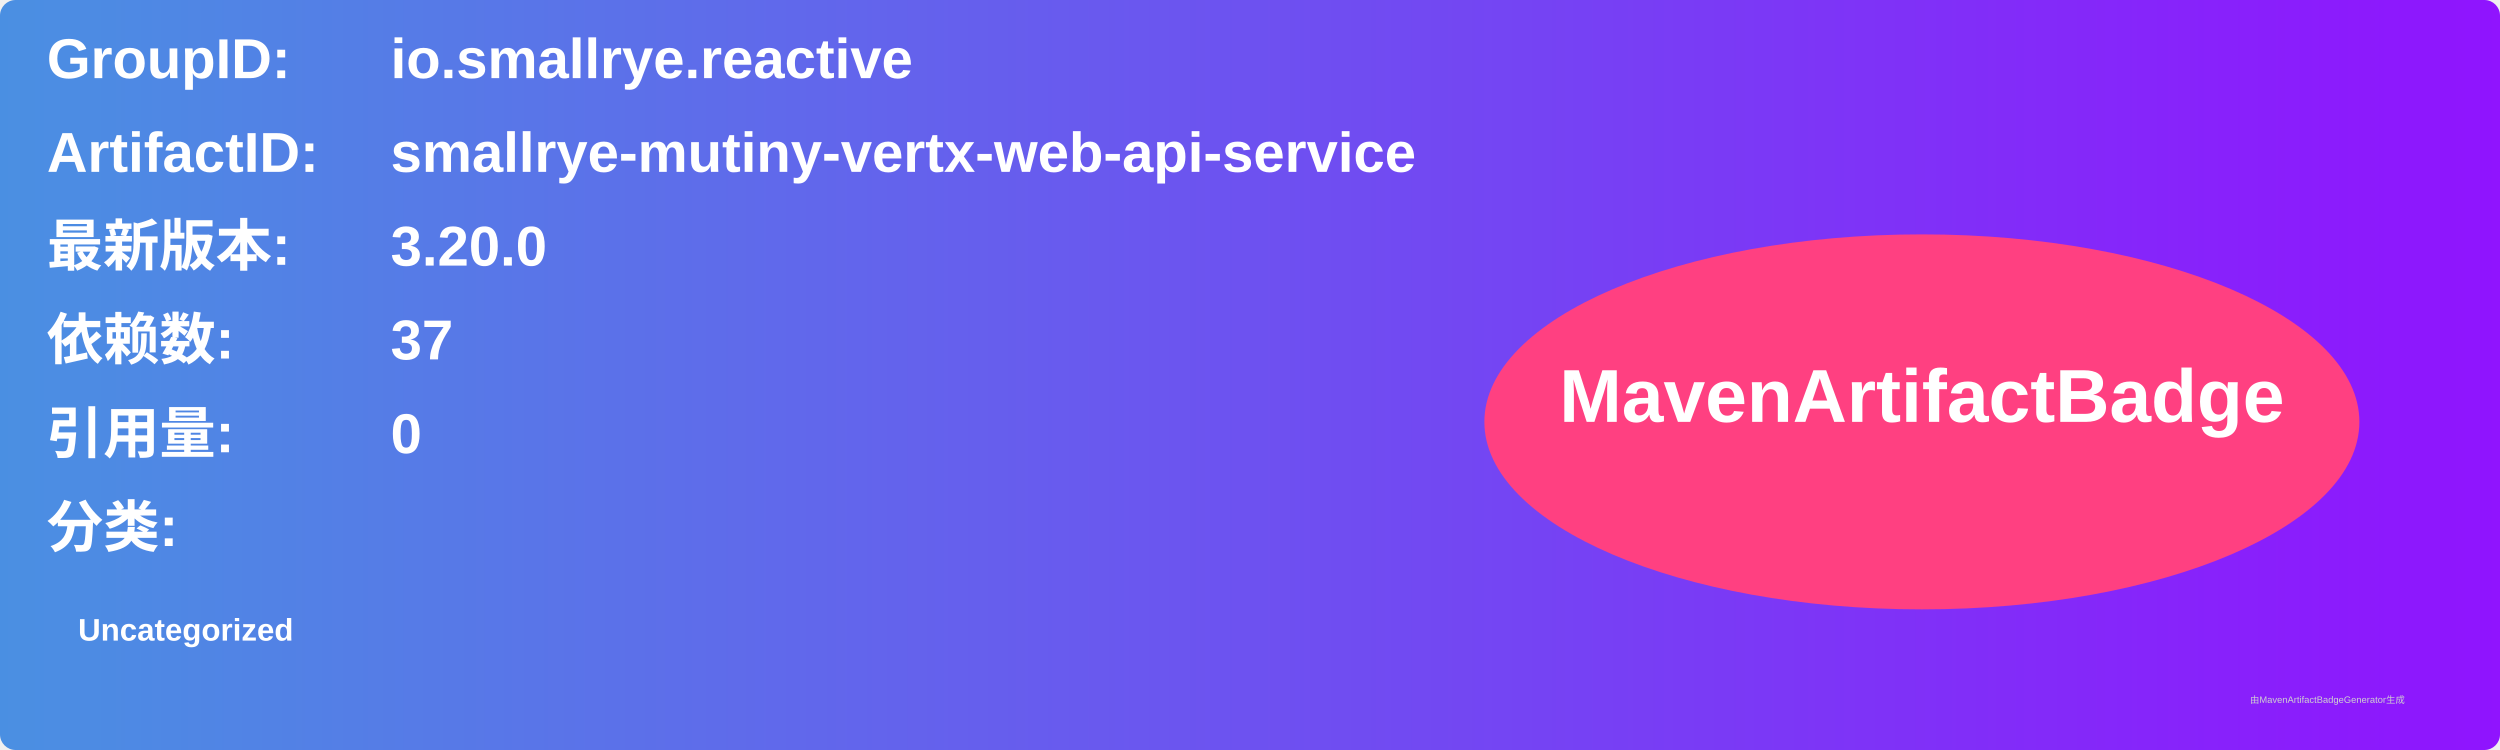
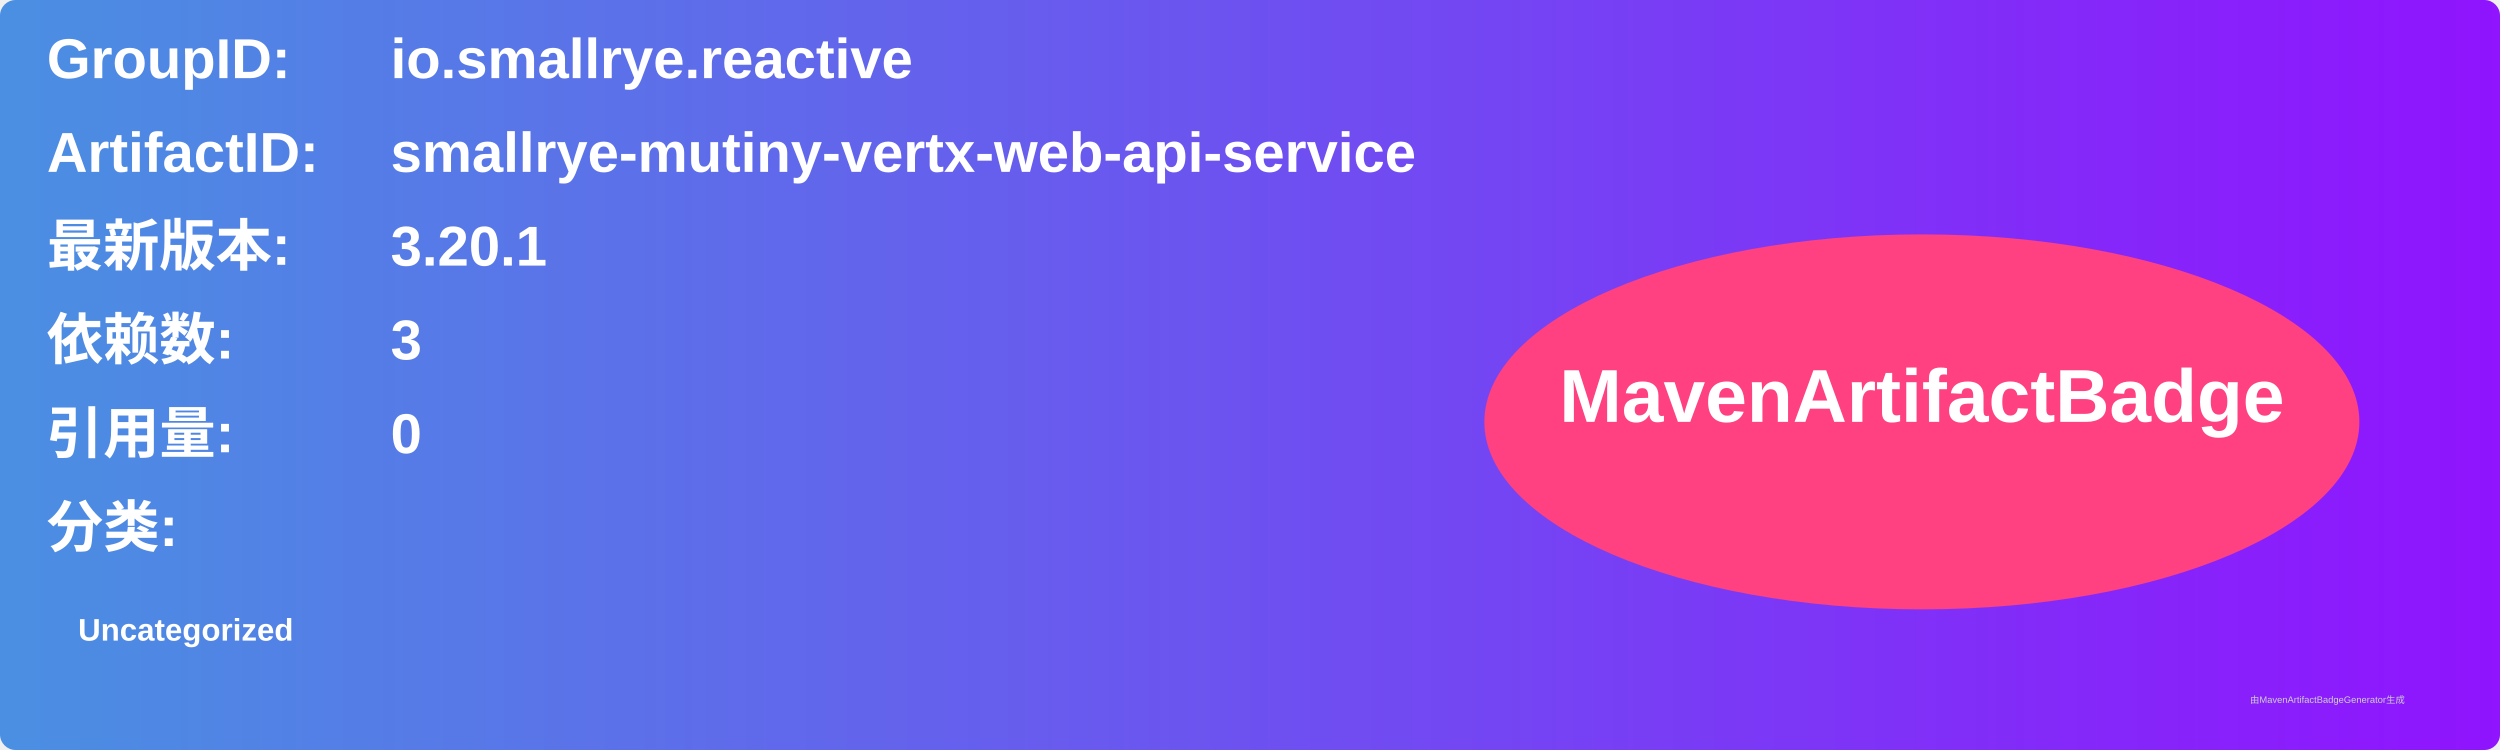
<svg xmlns="http://www.w3.org/2000/svg" width="800" height="240" viewBox="0 0 800 240">
  <linearGradient id="grad" x1="0%" y1="0%" x2="100%" y2="0%">
    <stop offset="0%" stop-color="#4a90e2" />
    <stop offset="100%" stop-color="#9013fe" />
  </linearGradient>
  <rect width="100%" height="100%" rx="5" ry="5" fill="url(#grad)" />
  <g transform="translate(15, 15)">
    <text x="0" y="10" font-family="Arial" font-size="18" fill="white" font-weight="bold" width="260">GroupID:</text>
    <text x="110" y="10" font-family="Arial" font-size="18" fill="white" font-weight="bold" width="460">io.smallrye.reactive</text>
    <text x="0" y="40" font-family="Arial" font-size="18" fill="white" font-weight="bold" width="260">ArtifactID:</text>
    <text x="110" y="40" font-family="Arial" font-size="18" fill="white" font-weight="bold" width="460">smallrye-mutiny-vertx-web-api-service</text>
    <text x="0" y="70" font-family="Arial" font-size="18" fill="white" font-weight="bold">最新版本:</text>
    <text x="110" y="70" font-family="Arial" font-size="18" fill="white" font-weight="bold">
-       <tspan font-weight="bold">3.20.0</tspan>
+       <tspan font-weight="bold">3.20.1</tspan>
    </text>
    <text x="0" y="100" font-family="Arial" font-size="18" fill="white" font-weight="bold">依赖数: </text>
    <text x="110" y="100" font-family="Arial" font-size="18" fill="white">
-       <tspan font-weight="bold">37</tspan>
+       <tspan font-weight="bold">3</tspan>
    </text>
    <text x="0" y="130" font-family="Arial" font-size="18" fill="white" font-weight="bold">引用量: </text>
    <text x="110" y="130" font-family="Arial" font-size="18" fill="white">
      <tspan font-weight="bold">0</tspan>
    </text>
    <text x="0" y="160" font-family="Arial" font-size="18" fill="white" font-weight="bold">分类:</text>
    <text x="10" y="190" font-family="Arial" font-size="10" fill="white">
      <tspan font-weight="bold">Uncategorized</tspan>
    </text>
    <ellipse cx="600" cy="120" rx="140" ry="60" fill="#ff4081" />
    <text x="600" y="120" text-anchor="middle" font-family="Arial" font-size="24" fill="white" font-weight="bold">MavenArtifactBadge</text>
  </g>
  <text x="720" y="225" font-family="Arial" font-size="3" fill="#d0d0d0">由MavenArtifactBadgeGenerator生成</text>
</svg>
